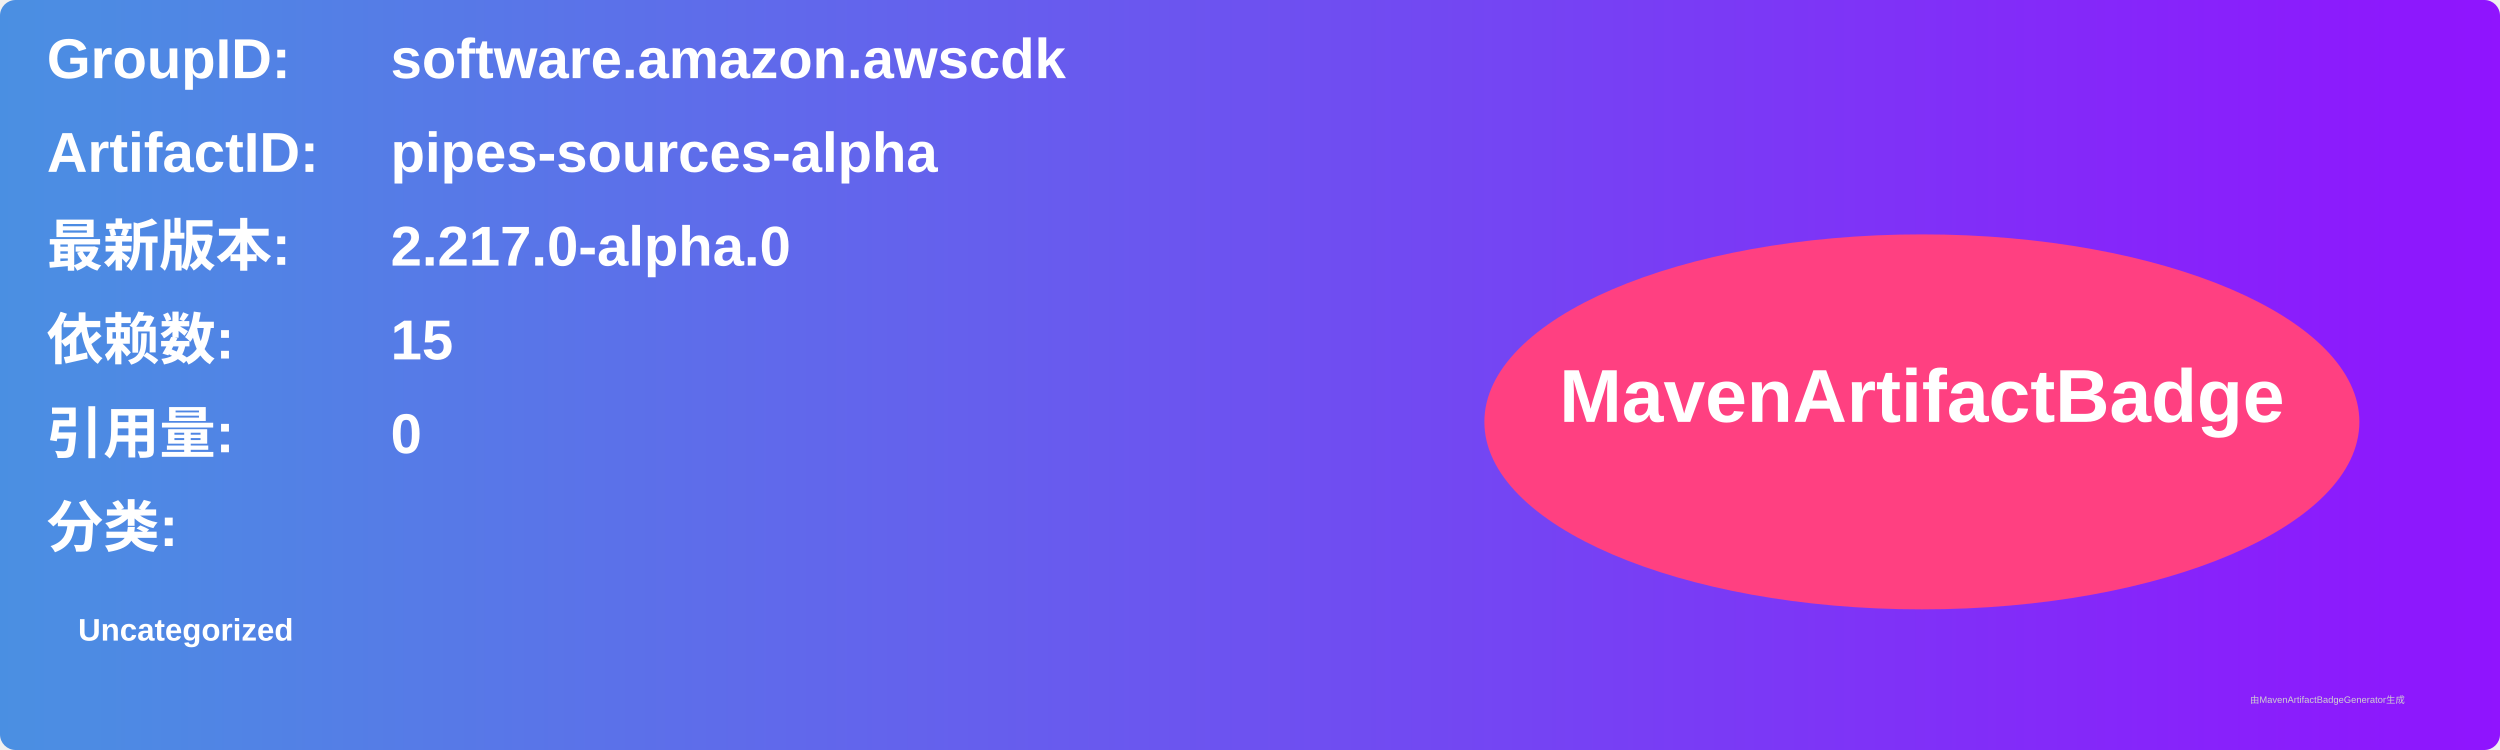
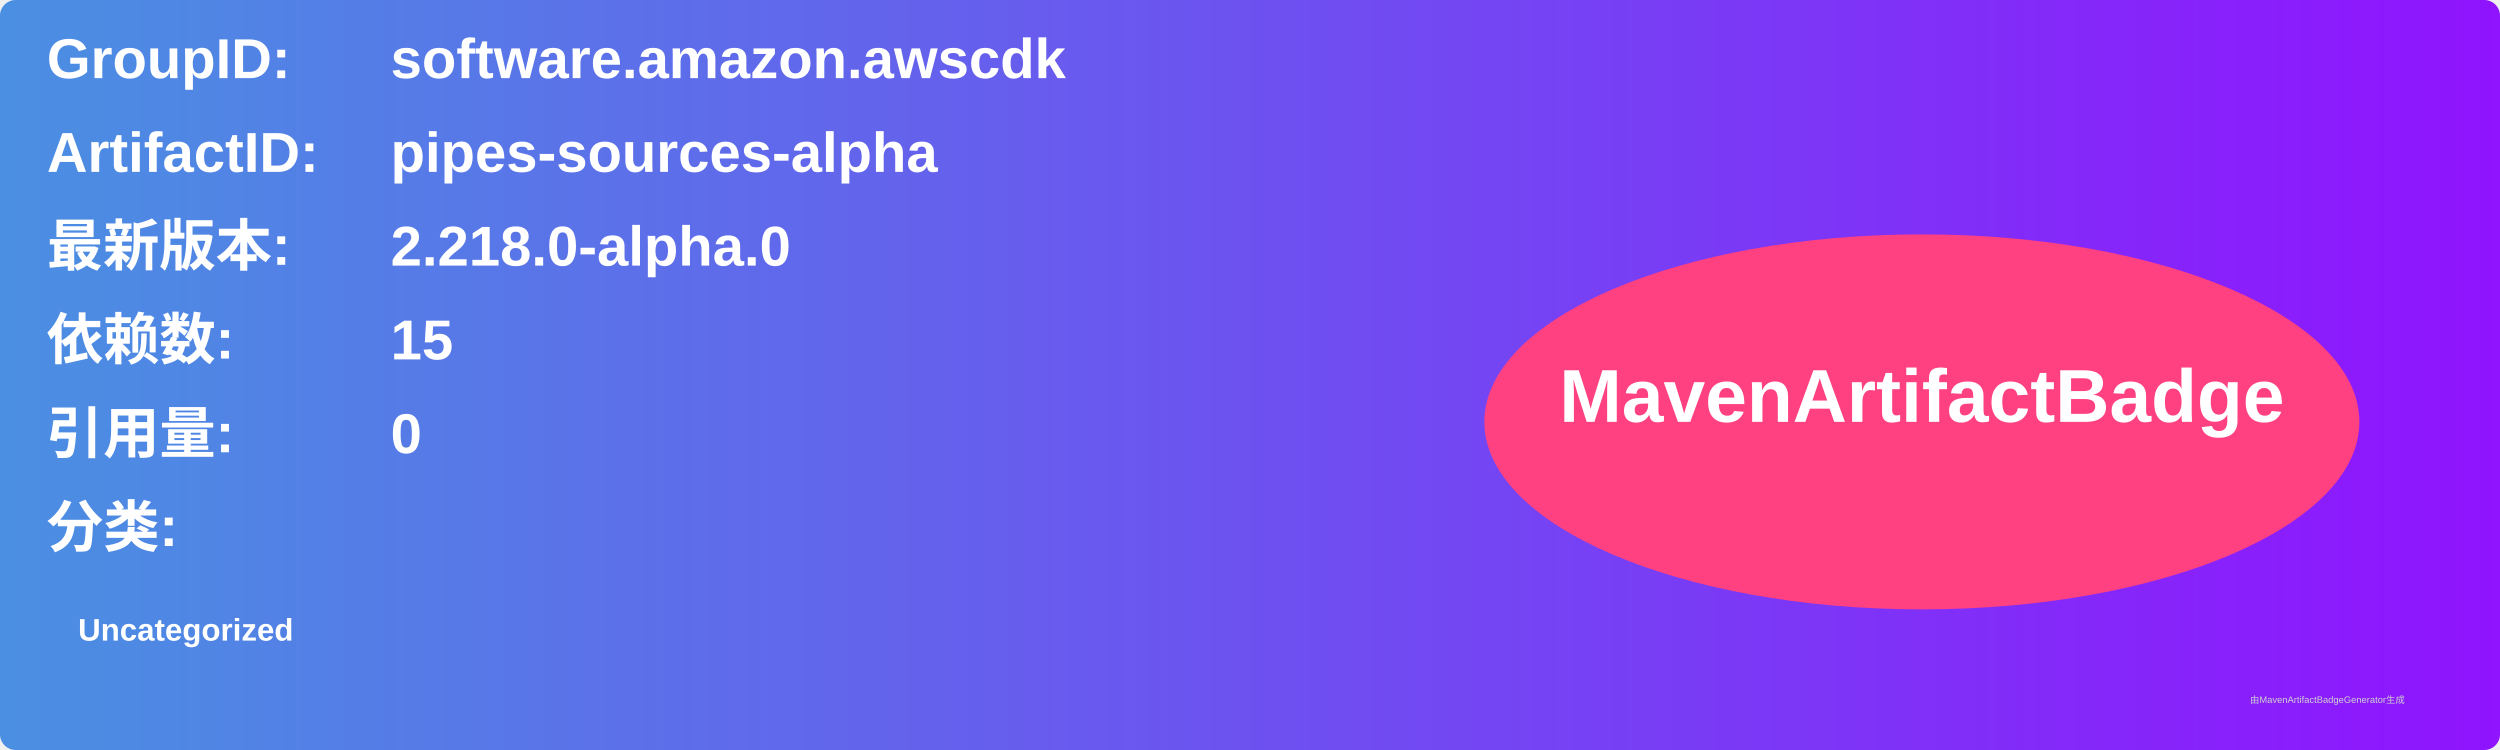
<svg xmlns="http://www.w3.org/2000/svg" width="800" height="240" viewBox="0 0 800 240">
  <linearGradient id="grad" x1="0%" y1="0%" x2="100%" y2="0%">
    <stop offset="0%" stop-color="#4a90e2" />
    <stop offset="100%" stop-color="#9013fe" />
  </linearGradient>
  <rect width="100%" height="100%" rx="5" ry="5" fill="url(#grad)" />
  <g transform="translate(15, 15)">
    <text x="0" y="10" font-family="Arial" font-size="18" fill="white" font-weight="bold" width="260">GroupID:</text>
    <text x="110" y="10" font-family="Arial" font-size="18" fill="white" font-weight="bold" width="460">software.amazon.awscdk</text>
    <text x="0" y="40" font-family="Arial" font-size="18" fill="white" font-weight="bold" width="260">ArtifactID:</text>
    <text x="110" y="40" font-family="Arial" font-size="18" fill="white" font-weight="bold" width="460">pipes-sources-alpha</text>
    <text x="0" y="70" font-family="Arial" font-size="18" fill="white" font-weight="bold">最新版本:</text>
    <text x="110" y="70" font-family="Arial" font-size="18" fill="white" font-weight="bold">
-       <tspan font-weight="bold">2.217.0-alpha.0</tspan>
+       <tspan font-weight="bold">2.218.0-alpha.0</tspan>
    </text>
    <text x="0" y="100" font-family="Arial" font-size="18" fill="white" font-weight="bold">依赖数: </text>
    <text x="110" y="100" font-family="Arial" font-size="18" fill="white">
      <tspan font-weight="bold">15</tspan>
    </text>
    <text x="0" y="130" font-family="Arial" font-size="18" fill="white" font-weight="bold">引用量: </text>
    <text x="110" y="130" font-family="Arial" font-size="18" fill="white">
      <tspan font-weight="bold">0</tspan>
    </text>
    <text x="0" y="160" font-family="Arial" font-size="18" fill="white" font-weight="bold">分类:</text>
    <text x="10" y="190" font-family="Arial" font-size="10" fill="white">
      <tspan font-weight="bold">Uncategorized</tspan>
    </text>
    <ellipse cx="600" cy="120" rx="140" ry="60" fill="#ff4081" />
    <text x="600" y="120" text-anchor="middle" font-family="Arial" font-size="24" fill="white" font-weight="bold">MavenArtifactBadge</text>
  </g>
  <text x="720" y="225" font-family="Arial" font-size="3" fill="#d0d0d0">由MavenArtifactBadgeGenerator生成</text>
</svg>
